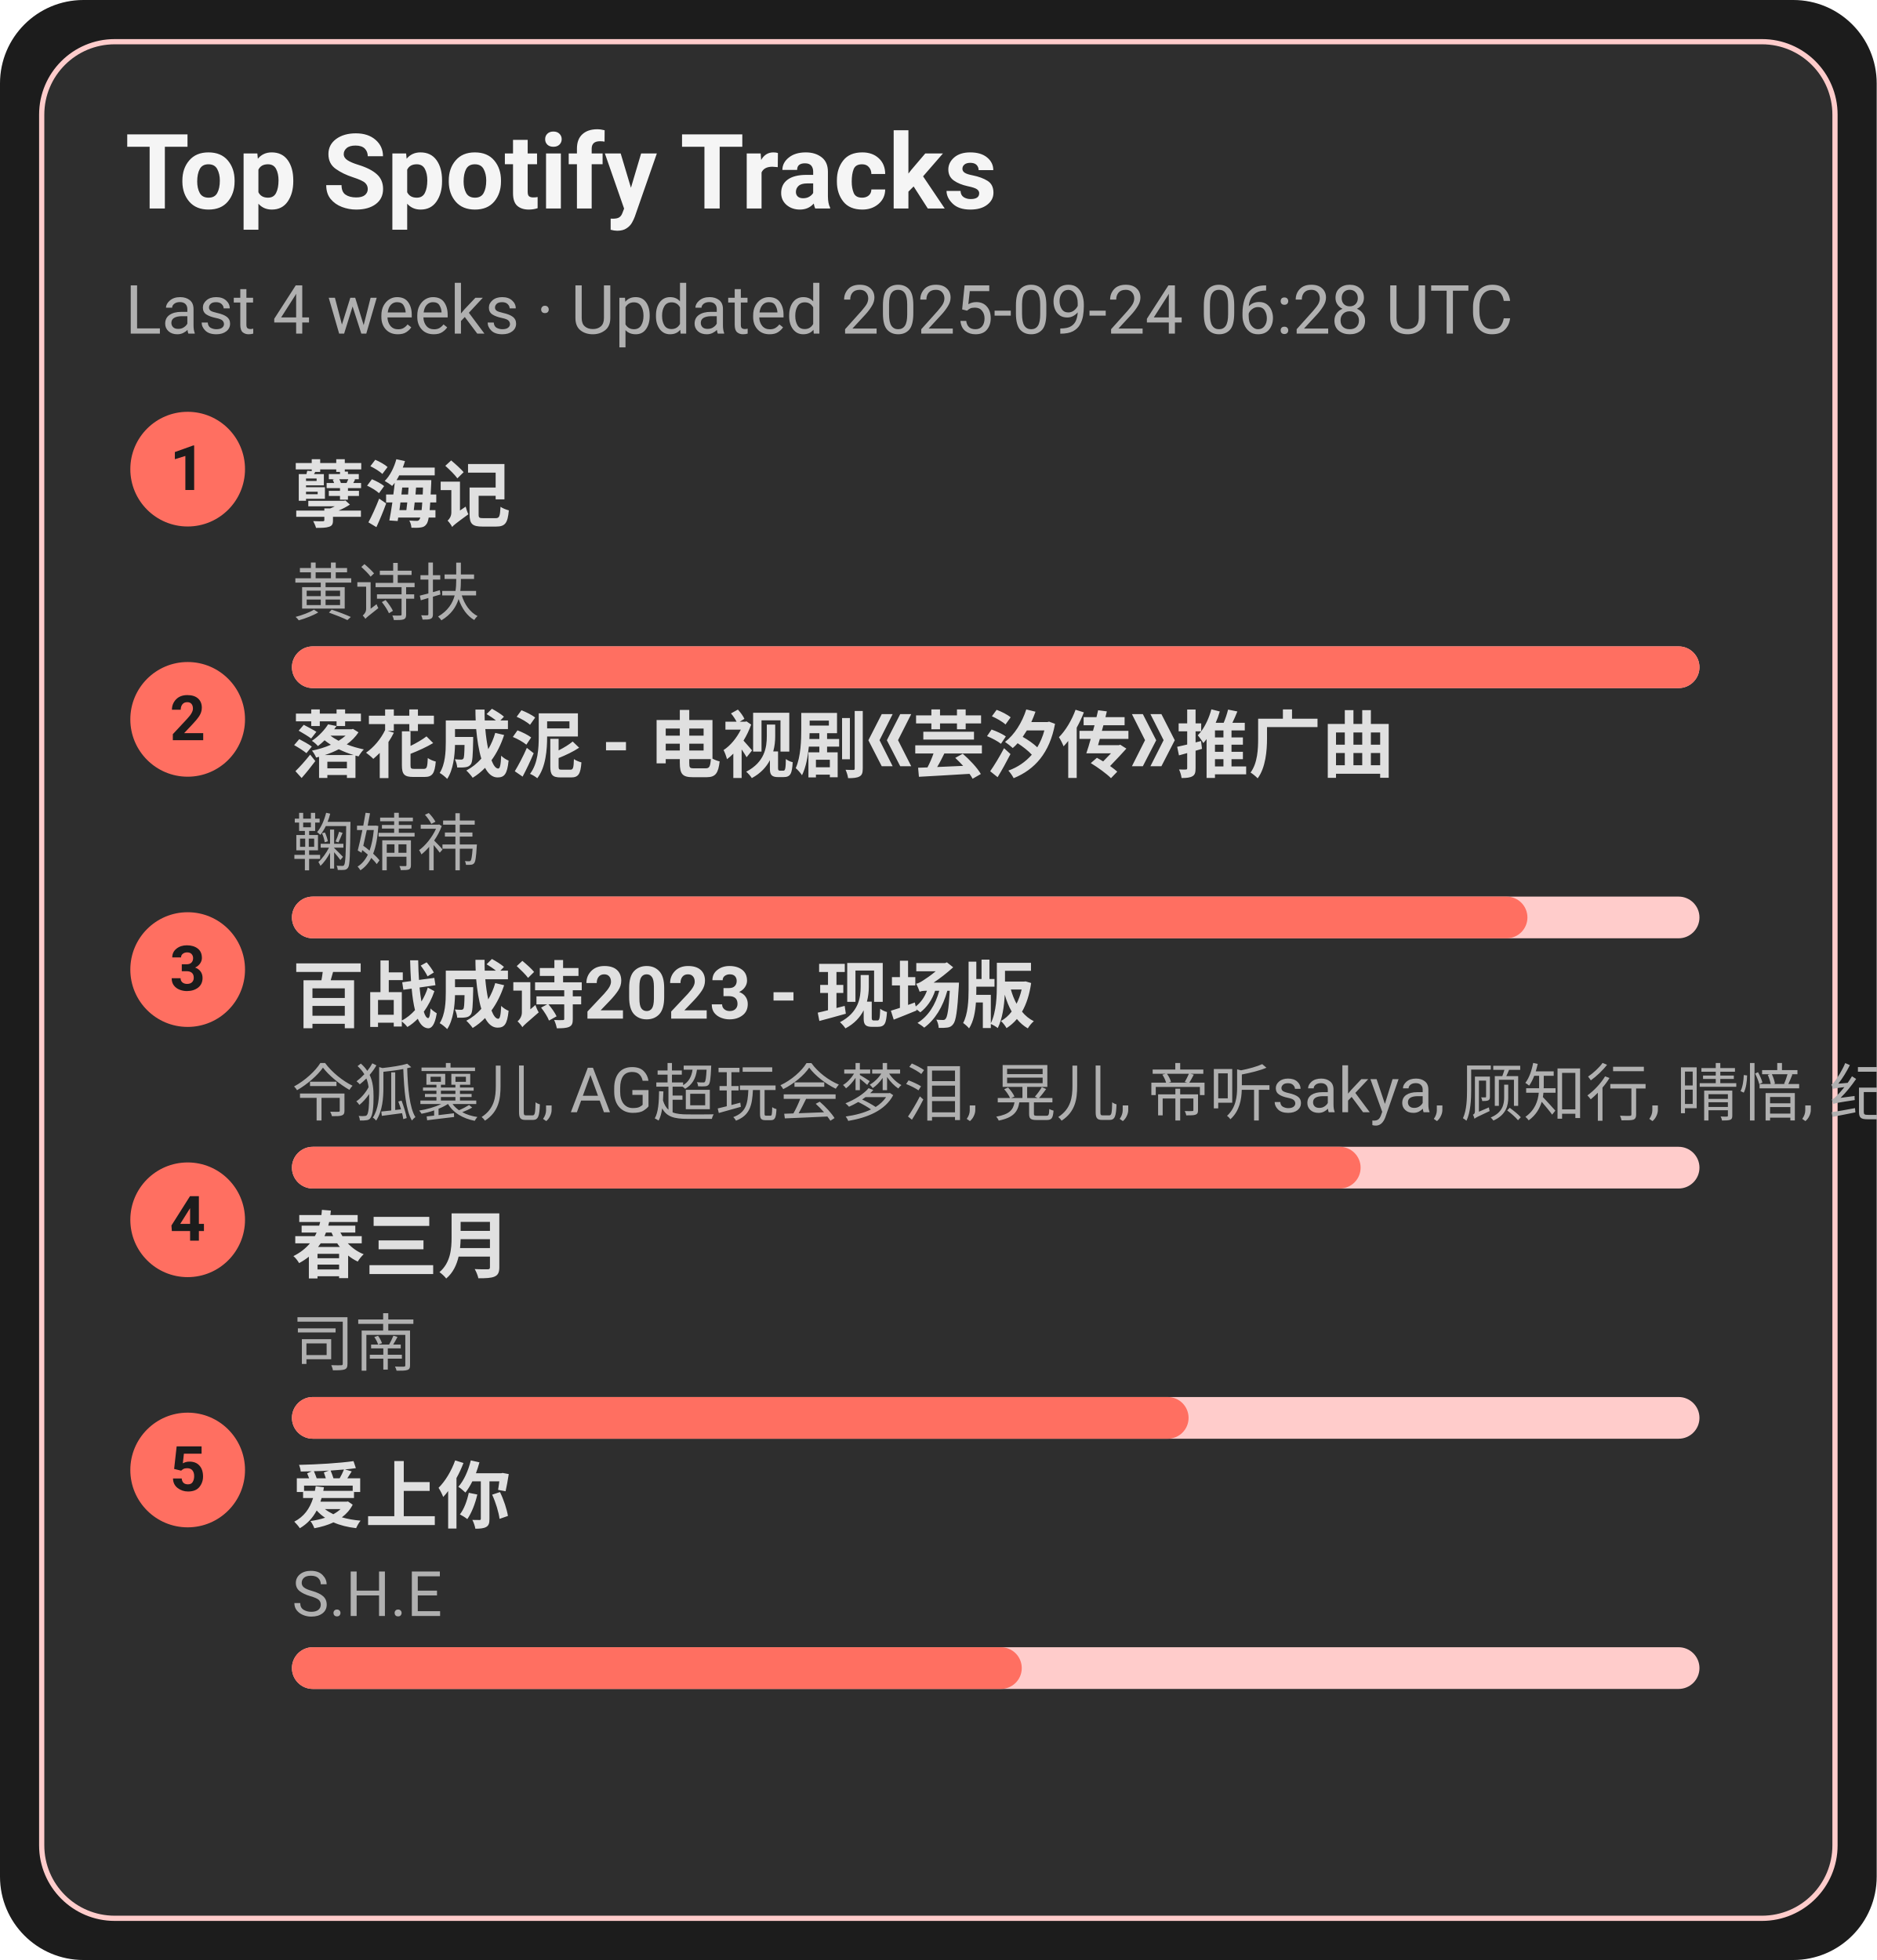
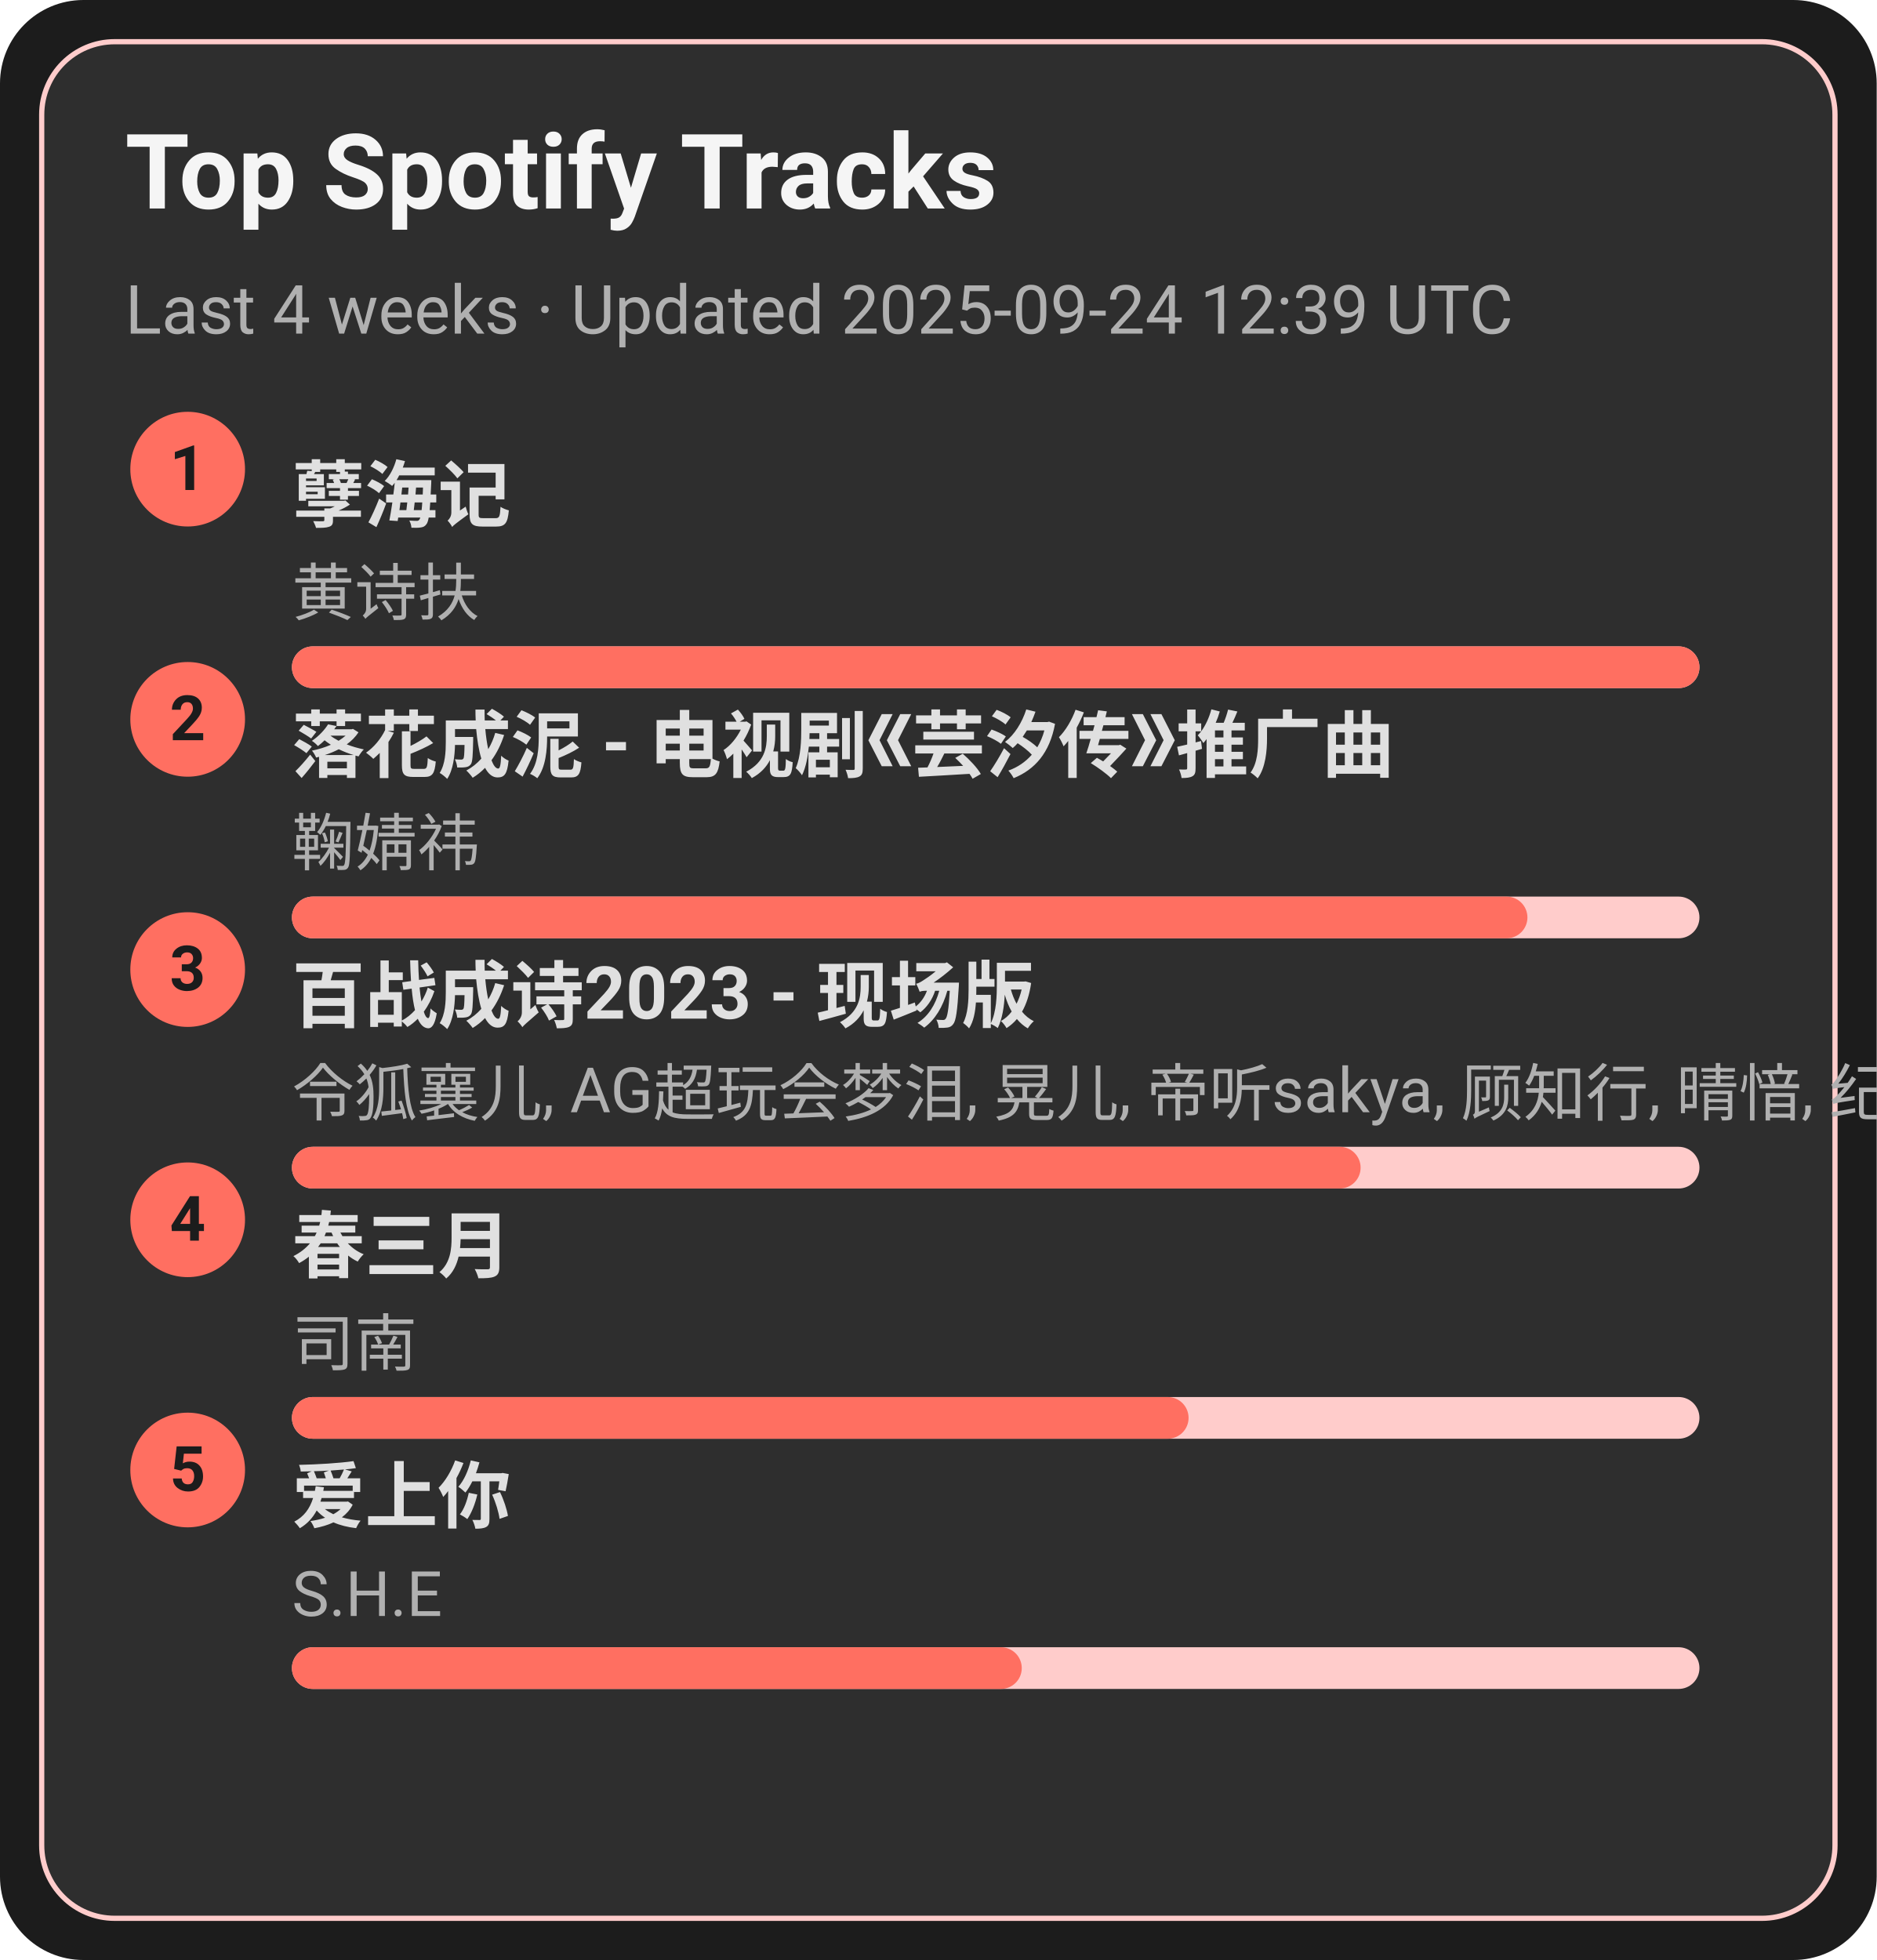
<svg xmlns="http://www.w3.org/2000/svg" width="360" height="376" viewBox="0 0 360 376">
  <style>text{font-family:-apple-system,BlinkMacSystemFont,Segoe UI,Roboto,Ubuntu,Helvetica Neue,Arial,Noto Sans,sans-serif}</style>
  <rect width="360" height="376" rx="16" fill="#1c1c1c" />
  <rect x="8" y="8" width="344" height="360" rx="14" fill="#2e2e2e" stroke="#ffcccb" />
  <text x="24" y="40" font-size="20" fill="#f5f5f5" font-weight="600">Top Spotify Tracks</text>
-   <text x="24" y="64" font-size="13" fill="#b0b0b0">Last 4 weeks · Updated 2025-09-24 06:28 UTC</text>
+   <text x="24" y="64" font-size="13" fill="#b0b0b0">Last 4 weeks · Updated 2025-09-24 12:39 UTC</text>
  <circle cx="36" cy="90" r="11" fill="#ff6f61" />
  <text x="36" y="94" text-anchor="middle" font-size="12" fill="#1c1c1c" font-weight="700">1</text>
  <a href="https://open.spotify.com/track/3eIovUMhirNN6btJbpzNqD" target="_blank" rel="noopener noreferrer">
    <text x="56" y="100" font-size="14" fill="#e0e0e0" font-weight="600">孽海记</text>
  </a>
  <text x="56" y="118" font-size="12" fill="#b0b0b0">黄诗扶</text>
  <rect x="56" y="124" width="270" height="8" rx="4" fill="#ffcccb" />
  <rect x="56" y="124" width="270" height="8" rx="4" fill="#ff6f61" />
  <circle cx="36" cy="138" r="11" fill="#ff6f61" />
  <text x="36" y="142" text-anchor="middle" font-size="12" fill="#1c1c1c" font-weight="700">2</text>
  <a href="https://open.spotify.com/track/3kOZsJz3crGIWWHeoCNa0O" target="_blank" rel="noopener noreferrer">
    <text x="56" y="148" font-size="14" fill="#e0e0e0" font-weight="600">落花成泥 - 电视剧《芸汐传》推广曲</text>
  </a>
  <text x="56" y="166" font-size="12" fill="#b0b0b0">鞠婧祎</text>
  <rect x="56" y="172" width="270" height="8" rx="4" fill="#ffcccb" />
  <rect x="56" y="172" width="237" height="8" rx="4" fill="#ff6f61" />
  <circle cx="36" cy="186" r="11" fill="#ff6f61" />
  <text x="36" y="190" text-anchor="middle" font-size="12" fill="#1c1c1c" font-weight="700">3</text>
  <a href="https://open.spotify.com/track/2gttnS8fWnDwziLFt2TLEi" target="_blank" rel="noopener noreferrer">
    <text x="56" y="196" font-size="14" fill="#e0e0e0" font-weight="600">百战成诗2023 - 现场版</text>
  </a>
  <text x="56" y="214" font-size="12" fill="#b0b0b0">令狐襄儿, AG超玩会梦泪, 晃儿, 帝听sakya, 顾知行, 晴愔, 纪粹希, 于冬然, 呦猫UNEKO</text>
  <rect x="56" y="220" width="270" height="8" rx="4" fill="#ffcccb" />
  <rect x="56" y="220" width="205" height="8" rx="4" fill="#ff6f61" />
  <circle cx="36" cy="234" r="11" fill="#ff6f61" />
  <text x="36" y="238" text-anchor="middle" font-size="12" fill="#1c1c1c" font-weight="700">4</text>
  <a href="https://open.spotify.com/track/5A9BOP4WTk2UayDlMb8w98" target="_blank" rel="noopener noreferrer">
    <text x="56" y="244" font-size="14" fill="#e0e0e0" font-weight="600">春三月</text>
  </a>
  <text x="56" y="262" font-size="12" fill="#b0b0b0">司南</text>
  <rect x="56" y="268" width="270" height="8" rx="4" fill="#ffcccb" />
  <rect x="56" y="268" width="172" height="8" rx="4" fill="#ff6f61" />
  <circle cx="36" cy="282" r="11" fill="#ff6f61" />
  <text x="36" y="286" text-anchor="middle" font-size="12" fill="#1c1c1c" font-weight="700">5</text>
  <a href="https://open.spotify.com/track/4hcNpo1rtbzyNswsM5byTf" target="_blank" rel="noopener noreferrer">
    <text x="56" y="292" font-size="14" fill="#e0e0e0" font-weight="600">爱上你</text>
  </a>
  <text x="56" y="310" font-size="12" fill="#b0b0b0">S.H.E</text>
  <rect x="56" y="316" width="270" height="8" rx="4" fill="#ffcccb" />
  <rect x="56" y="316" width="140" height="8" rx="4" fill="#ff6f61" />
</svg>
